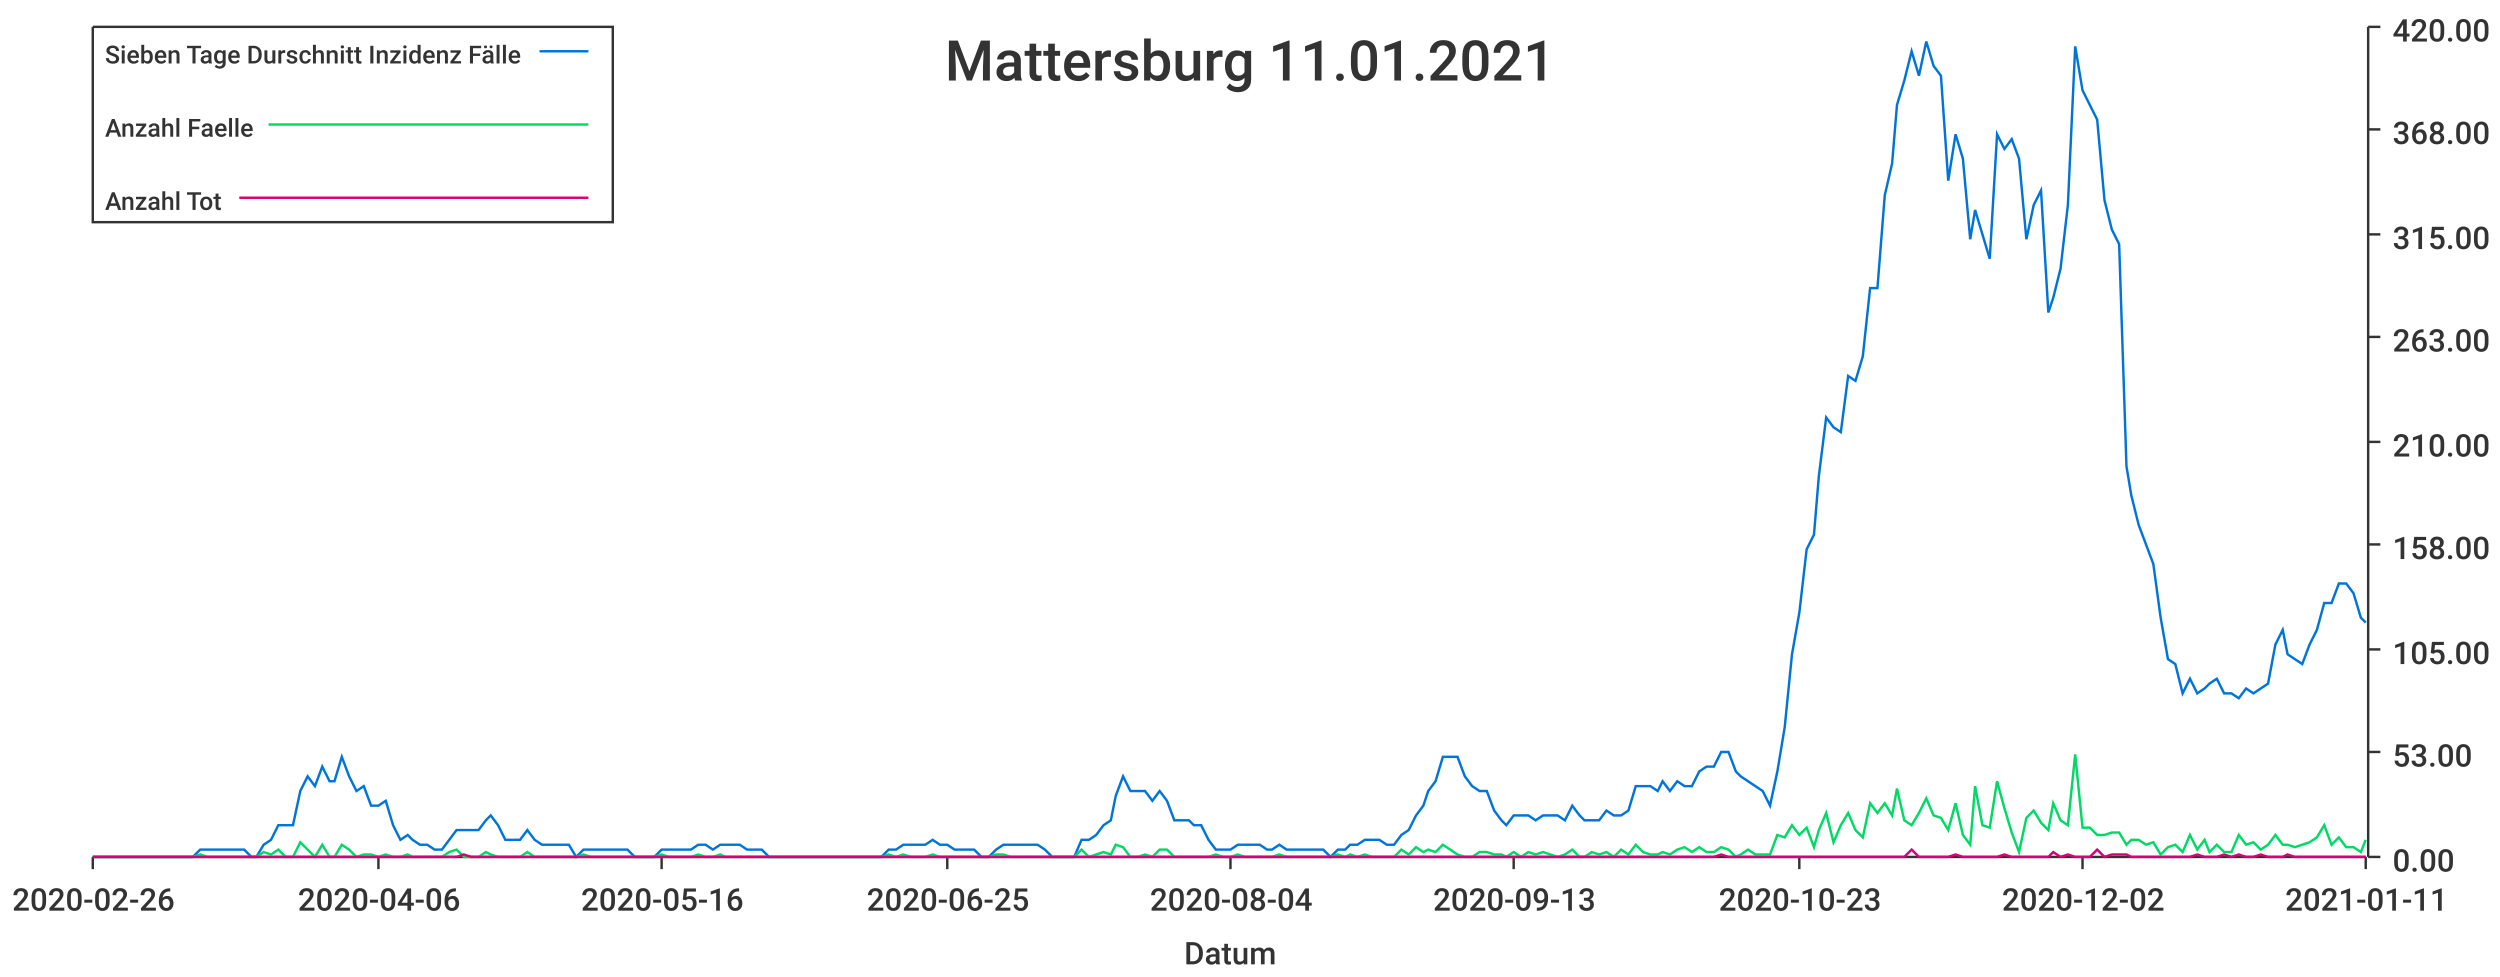
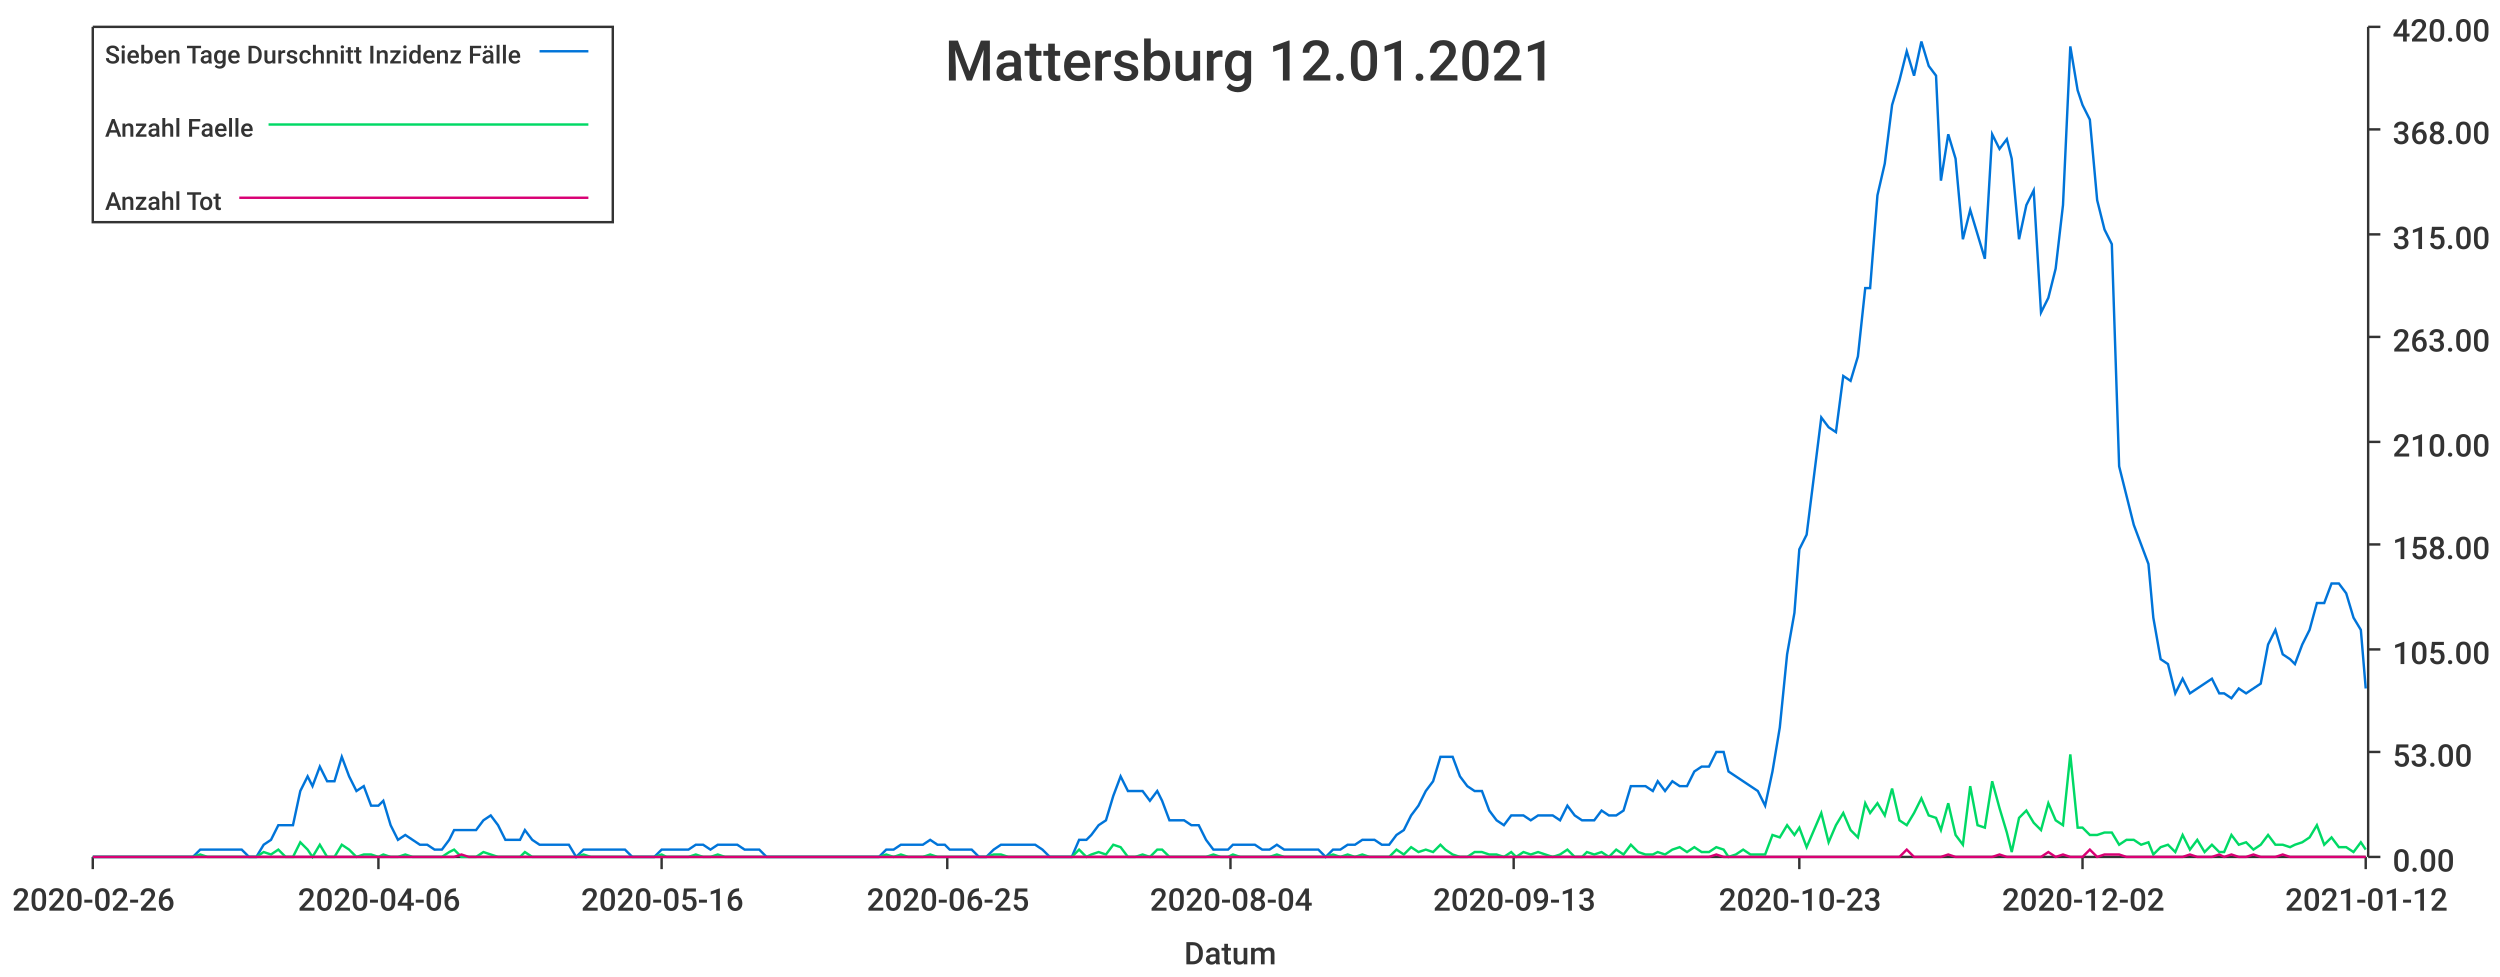
<svg xmlns="http://www.w3.org/2000/svg" width="1024" height="400">\n<path d="M 0 0 L 1024 0 L 1024 400 L 0 400 L 0 0" style="stroke-width:0;stroke:rgba(255,255,255,1.0);fill:rgba(255,255,255,1.0)" />
  <path d="M 38 11 L 969 11 L 969 351 L 38 351 L 38 11" style="stroke-width:0;stroke:rgba(255,255,255,1.0);fill:rgba(255,255,255,1.0)" />
  <path d="M 38 351 L 969 351" style="stroke-width:1;stroke:rgba(51,51,51,1.0);fill:none" />
  <path d="M 38 351 L 38 356" style="stroke-width:1;stroke:rgba(51,51,51,1.0);fill:none" />
  <text x="5" y="373" style="stroke-width:0;stroke:none;fill:rgba(51,51,51,1.0);font-size:12.8px;font-family:'Roboto Medium',sans-serif">2020-02-26</text>
  <path d="M 155 351 L 155 356" style="stroke-width:1;stroke:rgba(51,51,51,1.0);fill:none" />
  <text x="122" y="373" style="stroke-width:0;stroke:none;fill:rgba(51,51,51,1.0);font-size:12.8px;font-family:'Roboto Medium',sans-serif">2020-04-06</text>
  <path d="M 271 351 L 271 356" style="stroke-width:1;stroke:rgba(51,51,51,1.0);fill:none" />
  <text x="238" y="373" style="stroke-width:0;stroke:none;fill:rgba(51,51,51,1.0);font-size:12.8px;font-family:'Roboto Medium',sans-serif">2020-05-16</text>
  <path d="M 388 351 L 388 356" style="stroke-width:1;stroke:rgba(51,51,51,1.0);fill:none" />
  <text x="355" y="373" style="stroke-width:0;stroke:none;fill:rgba(51,51,51,1.0);font-size:12.8px;font-family:'Roboto Medium',sans-serif">2020-06-25</text>
  <path d="M 504 351 L 504 356" style="stroke-width:1;stroke:rgba(51,51,51,1.0);fill:none" />
  <text x="471" y="373" style="stroke-width:0;stroke:none;fill:rgba(51,51,51,1.0);font-size:12.8px;font-family:'Roboto Medium',sans-serif">2020-08-04</text>
  <path d="M 620 351 L 620 356" style="stroke-width:1;stroke:rgba(51,51,51,1.0);fill:none" />
  <text x="587" y="373" style="stroke-width:0;stroke:none;fill:rgba(51,51,51,1.0);font-size:12.8px;font-family:'Roboto Medium',sans-serif">2020-09-13</text>
  <path d="M 737 351 L 737 356" style="stroke-width:1;stroke:rgba(51,51,51,1.0);fill:none" />
  <text x="704" y="373" style="stroke-width:0;stroke:none;fill:rgba(51,51,51,1.0);font-size:12.8px;font-family:'Roboto Medium',sans-serif">2020-10-23</text>
  <path d="M 853 351 L 853 356" style="stroke-width:1;stroke:rgba(51,51,51,1.0);fill:none" />
  <text x="820" y="373" style="stroke-width:0;stroke:none;fill:rgba(51,51,51,1.0);font-size:12.8px;font-family:'Roboto Medium',sans-serif">2020-12-02</text>
  <path d="M 969 351 L 969 356" style="stroke-width:1;stroke:rgba(51,51,51,1.0);fill:none" />
-   <text x="936" y="373" style="stroke-width:0;stroke:none;fill:rgba(51,51,51,1.0);font-size:12.8px;font-family:'Roboto Medium',sans-serif">2021-01-11</text>
+   <text x="936" y="373" style="stroke-width:0;stroke:none;fill:rgba(51,51,51,1.0);font-size:12.8px;font-family:'Roboto Medium',sans-serif">2021-01-12</text>
  <text x="485" y="395" style="stroke-width:0;stroke:none;fill:rgba(51,51,51,1.0);font-size:12.8px;font-family:'Roboto Medium',sans-serif">Datum</text>
  <path d="M 970 351 L 970 11" style="stroke-width:1;stroke:rgba(51,51,51,1.0);fill:none" />
  <path d="M 970 351 L 975 351" style="stroke-width:1;stroke:rgba(51,51,51,1.0);fill:none" />
  <text x="980" y="357" style="stroke-width:0;stroke:none;fill:rgba(51,51,51,1.0);font-size:12.8px;font-family:'Roboto Medium',sans-serif">0.00</text>
  <path d="M 970 308 L 975 308" style="stroke-width:1;stroke:rgba(51,51,51,1.0);fill:none" />
  <text x="980" y="314" style="stroke-width:0;stroke:none;fill:rgba(51,51,51,1.0);font-size:12.8px;font-family:'Roboto Medium',sans-serif">53.00</text>
  <path d="M 970 266 L 975 266" style="stroke-width:1;stroke:rgba(51,51,51,1.0);fill:none" />
  <text x="980" y="272" style="stroke-width:0;stroke:none;fill:rgba(51,51,51,1.0);font-size:12.8px;font-family:'Roboto Medium',sans-serif">105.00</text>
  <path d="M 970 223 L 975 223" style="stroke-width:1;stroke:rgba(51,51,51,1.0);fill:none" />
  <text x="980" y="229" style="stroke-width:0;stroke:none;fill:rgba(51,51,51,1.0);font-size:12.8px;font-family:'Roboto Medium',sans-serif">158.00</text>
  <path d="M 970 181 L 975 181" style="stroke-width:1;stroke:rgba(51,51,51,1.0);fill:none" />
  <text x="980" y="187" style="stroke-width:0;stroke:none;fill:rgba(51,51,51,1.0);font-size:12.8px;font-family:'Roboto Medium',sans-serif">210.00</text>
  <path d="M 970 138 L 975 138" style="stroke-width:1;stroke:rgba(51,51,51,1.0);fill:none" />
  <text x="980" y="144" style="stroke-width:0;stroke:none;fill:rgba(51,51,51,1.0);font-size:12.8px;font-family:'Roboto Medium',sans-serif">263.00</text>
  <path d="M 970 96 L 975 96" style="stroke-width:1;stroke:rgba(51,51,51,1.0);fill:none" />
  <text x="980" y="102" style="stroke-width:0;stroke:none;fill:rgba(51,51,51,1.0);font-size:12.8px;font-family:'Roboto Medium',sans-serif">315.00</text>
  <path d="M 970 53 L 975 53" style="stroke-width:1;stroke:rgba(51,51,51,1.0);fill:none" />
  <text x="980" y="59" style="stroke-width:0;stroke:none;fill:rgba(51,51,51,1.0);font-size:12.8px;font-family:'Roboto Medium',sans-serif">368.00</text>
  <path d="M 970 11 L 975 11" style="stroke-width:1;stroke:rgba(51,51,51,1.0);fill:none" />
  <text x="980" y="17" style="stroke-width:0;stroke:none;fill:rgba(51,51,51,1.0);font-size:12.8px;font-family:'Roboto Medium',sans-serif">420.00</text>
-   <path d="M 38 351 L 41 351 L 44 351 L 47 351 L 50 351 L 53 351 L 56 351 L 59 351 L 62 351 L 65 351 L 68 351 L 71 351 L 73 351 L 76 351 L 79 351 L 82 348 L 85 348 L 88 348 L 91 348 L 94 348 L 97 348 L 100 348 L 103 351 L 105 351 L 108 346 L 111 344 L 114 338 L 117 338 L 120 338 L 123 324 L 126 318 L 129 322 L 132 314 L 135 320 L 137 320 L 140 310 L 143 318 L 146 324 L 149 322 L 152 330 L 155 330 L 158 328 L 161 338 L 164 344 L 167 342 L 169 344 L 172 346 L 175 346 L 178 348 L 181 348 L 184 344 L 187 340 L 190 340 L 193 340 L 196 340 L 199 336 L 201 334 L 204 338 L 207 344 L 210 344 L 213 344 L 216 340 L 219 344 L 222 346 L 225 346 L 228 346 L 231 346 L 233 346 L 236 351 L 239 348 L 242 348 L 245 348 L 248 348 L 251 348 L 254 348 L 257 348 L 260 351 L 263 351 L 265 351 L 268 351 L 271 348 L 274 348 L 277 348 L 280 348 L 283 348 L 286 346 L 289 346 L 292 348 L 295 346 L 297 346 L 300 346 L 303 346 L 306 348 L 309 348 L 312 348 L 315 351 L 318 351 L 321 351 L 324 351 L 327 351 L 329 351 L 332 351 L 335 351 L 338 351 L 341 351 L 344 351 L 347 351 L 350 351 L 353 351 L 356 351 L 359 351 L 361 351 L 364 348 L 367 348 L 370 346 L 373 346 L 376 346 L 379 346 L 382 344 L 385 346 L 388 346 L 391 348 L 393 348 L 396 348 L 399 348 L 402 351 L 405 351 L 408 348 L 411 346 L 414 346 L 417 346 L 420 346 L 423 346 L 425 346 L 428 348 L 431 351 L 434 351 L 437 351 L 440 351 L 443 344 L 446 344 L 449 342 L 452 338 L 455 336 L 457 326 L 460 318 L 463 324 L 466 324 L 469 324 L 472 328 L 475 324 L 478 328 L 481 336 L 484 336 L 487 336 L 489 338 L 492 338 L 495 344 L 498 348 L 501 348 L 504 348 L 507 346 L 510 346 L 513 346 L 516 346 L 519 348 L 521 348 L 524 346 L 527 348 L 530 348 L 533 348 L 536 348 L 539 348 L 542 348 L 545 351 L 548 348 L 551 348 L 553 346 L 556 346 L 559 344 L 562 344 L 565 344 L 568 346 L 571 346 L 574 342 L 577 340 L 580 334 L 583 330 L 585 324 L 588 320 L 591 310 L 594 310 L 597 310 L 600 318 L 603 322 L 606 324 L 609 324 L 612 332 L 615 336 L 617 338 L 620 334 L 623 334 L 626 334 L 629 336 L 632 334 L 635 334 L 638 334 L 641 336 L 644 330 L 647 334 L 649 336 L 652 336 L 655 336 L 658 332 L 661 334 L 664 334 L 667 332 L 670 322 L 673 322 L 676 322 L 679 324 L 681 320 L 684 324 L 687 320 L 690 322 L 693 322 L 696 316 L 699 314 L 702 314 L 705 308 L 708 308 L 711 316 L 713 318 L 716 320 L 719 322 L 722 324 L 725 330 L 728 316 L 731 298 L 734 268 L 737 251 L 740 225 L 743 219 L 745 195 L 748 171 L 751 175 L 754 177 L 757 154 L 760 156 L 763 146 L 766 118 L 769 118 L 772 80 L 775 67 L 777 43 L 780 33 L 783 21 L 786 31 L 789 17 L 792 27 L 795 31 L 798 74 L 801 55 L 804 65 L 807 98 L 809 86 L 812 96 L 815 106 L 818 55 L 821 61 L 824 57 L 827 65 L 830 98 L 833 84 L 836 78 L 839 128 L 841 122 L 844 110 L 847 84 L 850 19 L 853 37 L 856 43 L 859 49 L 862 82 L 865 94 L 868 100 L 871 191 L 873 203 L 876 215 L 879 223 L 882 231 L 885 253 L 888 270 L 891 272 L 894 284 L 897 278 L 900 284 L 903 282 L 905 280 L 908 278 L 911 284 L 914 284 L 917 286 L 920 282 L 923 284 L 926 282 L 929 280 L 932 264 L 935 258 L 937 268 L 940 270 L 943 272 L 946 264 L 949 258 L 952 247 L 955 247 L 958 239 L 961 239 L 964 243 L 967 253 L 969 255" style="stroke-width:1;stroke:rgba(0,116,217,1.0);fill:none" />
-   <path d="M 38 351 L 41 351 L 44 351 L 47 351 L 50 351 L 53 351 L 56 351 L 59 351 L 62 351 L 65 351 L 68 351 L 71 351 L 73 351 L 76 351 L 79 351 L 82 350 L 85 351 L 88 351 L 91 351 L 94 351 L 97 351 L 100 351 L 103 351 L 105 351 L 108 349 L 111 350 L 114 348 L 117 351 L 120 351 L 123 345 L 126 348 L 129 351 L 132 346 L 135 351 L 137 351 L 140 346 L 143 348 L 146 351 L 149 350 L 152 350 L 155 351 L 158 350 L 161 351 L 164 351 L 167 350 L 169 351 L 172 351 L 175 351 L 178 351 L 181 351 L 184 349 L 187 348 L 190 351 L 193 351 L 196 351 L 199 349 L 201 350 L 204 351 L 207 351 L 210 351 L 213 351 L 216 349 L 219 351 L 222 351 L 225 351 L 228 351 L 231 351 L 233 351 L 236 351 L 239 350 L 242 351 L 245 351 L 248 351 L 251 351 L 254 351 L 257 351 L 260 351 L 263 351 L 265 351 L 268 351 L 271 350 L 274 351 L 277 351 L 280 351 L 283 351 L 286 350 L 289 351 L 292 351 L 295 350 L 297 351 L 300 351 L 303 351 L 306 351 L 309 351 L 312 351 L 315 351 L 318 351 L 321 351 L 324 351 L 327 351 L 329 351 L 332 351 L 335 351 L 338 351 L 341 351 L 344 351 L 347 351 L 350 351 L 353 351 L 356 351 L 359 351 L 361 351 L 364 350 L 367 351 L 370 350 L 373 351 L 376 351 L 379 351 L 382 350 L 385 351 L 388 351 L 391 351 L 393 351 L 396 351 L 399 351 L 402 351 L 405 351 L 408 350 L 411 350 L 414 351 L 417 351 L 420 351 L 423 351 L 425 351 L 428 351 L 431 351 L 434 351 L 437 351 L 440 351 L 443 348 L 446 351 L 449 350 L 452 349 L 455 350 L 457 346 L 460 347 L 463 351 L 466 351 L 469 350 L 472 351 L 475 348 L 478 348 L 481 351 L 484 351 L 487 351 L 489 351 L 492 351 L 495 351 L 498 350 L 501 351 L 504 351 L 507 350 L 510 351 L 513 351 L 516 351 L 519 351 L 521 351 L 524 350 L 527 351 L 530 351 L 533 351 L 536 351 L 539 351 L 542 351 L 545 351 L 548 350 L 551 351 L 553 350 L 556 351 L 559 350 L 562 351 L 565 351 L 568 351 L 571 351 L 574 348 L 577 350 L 580 347 L 583 349 L 585 348 L 588 349 L 591 346 L 594 348 L 597 350 L 600 351 L 603 351 L 606 349 L 609 349 L 612 350 L 615 350 L 617 351 L 620 349 L 623 351 L 626 349 L 629 350 L 632 349 L 635 350 L 638 351 L 641 350 L 644 348 L 647 351 L 649 351 L 652 349 L 655 350 L 658 349 L 661 351 L 664 348 L 667 350 L 670 346 L 673 349 L 676 350 L 679 350 L 681 349 L 684 350 L 687 348 L 690 347 L 693 349 L 696 347 L 699 349 L 702 349 L 705 347 L 708 348 L 711 351 L 713 350 L 716 348 L 719 350 L 722 350 L 725 350 L 728 342 L 731 343 L 734 338 L 737 342 L 740 339 L 743 347 L 745 340 L 748 333 L 751 345 L 754 338 L 757 333 L 760 340 L 763 343 L 766 329 L 769 333 L 772 329 L 775 334 L 777 323 L 780 336 L 783 338 L 786 333 L 789 327 L 792 334 L 795 335 L 798 340 L 801 329 L 804 342 L 807 346 L 809 322 L 812 338 L 815 339 L 818 320 L 821 331 L 824 341 L 827 349 L 830 335 L 833 332 L 836 337 L 839 340 L 841 329 L 844 336 L 847 338 L 850 309 L 853 339 L 856 339 L 859 342 L 862 342 L 865 341 L 868 341 L 871 346 L 873 344 L 876 344 L 879 346 L 882 345 L 885 350 L 888 347 L 891 346 L 894 349 L 897 342 L 900 348 L 903 344 L 905 349 L 908 346 L 911 349 L 914 349 L 917 342 L 920 346 L 923 345 L 926 348 L 929 346 L 932 342 L 935 346 L 937 346 L 940 347 L 943 346 L 946 345 L 949 343 L 952 338 L 955 346 L 958 343 L 961 347 L 964 347 L 967 349 L 969 344" style="stroke-width:1;stroke:rgba(0,217,101,1.0);fill:none" />
-   <path d="M 38 351 L 41 351 L 44 351 L 47 351 L 50 351 L 53 351 L 56 351 L 59 351 L 62 351 L 65 351 L 68 351 L 71 351 L 73 351 L 76 351 L 79 351 L 82 351 L 85 351 L 88 351 L 91 351 L 94 351 L 97 351 L 100 351 L 103 351 L 105 351 L 108 351 L 111 351 L 114 351 L 117 351 L 120 351 L 123 351 L 126 351 L 129 351 L 132 351 L 135 351 L 137 351 L 140 351 L 143 351 L 146 351 L 149 351 L 152 351 L 155 351 L 158 351 L 161 351 L 164 351 L 167 351 L 169 351 L 172 351 L 175 351 L 178 351 L 181 351 L 184 351 L 187 351 L 190 350 L 193 351 L 196 351 L 199 351 L 201 351 L 204 351 L 207 351 L 210 351 L 213 351 L 216 351 L 219 351 L 222 351 L 225 351 L 228 351 L 231 351 L 233 351 L 236 351 L 239 351 L 242 351 L 245 351 L 248 351 L 251 351 L 254 351 L 257 351 L 260 351 L 263 351 L 265 351 L 268 351 L 271 351 L 274 351 L 277 351 L 280 351 L 283 351 L 286 351 L 289 351 L 292 351 L 295 351 L 297 351 L 300 351 L 303 351 L 306 351 L 309 351 L 312 351 L 315 351 L 318 351 L 321 351 L 324 351 L 327 351 L 329 351 L 332 351 L 335 351 L 338 351 L 341 351 L 344 351 L 347 351 L 350 351 L 353 351 L 356 351 L 359 351 L 361 351 L 364 351 L 367 351 L 370 351 L 373 351 L 376 351 L 379 351 L 382 351 L 385 351 L 388 351 L 391 351 L 393 351 L 396 351 L 399 351 L 402 351 L 405 351 L 408 351 L 411 351 L 414 351 L 417 351 L 420 351 L 423 351 L 425 351 L 428 351 L 431 351 L 434 351 L 437 351 L 440 351 L 443 351 L 446 351 L 449 351 L 452 351 L 455 351 L 457 351 L 460 351 L 463 351 L 466 351 L 469 351 L 472 351 L 475 351 L 478 351 L 481 351 L 484 351 L 487 351 L 489 351 L 492 351 L 495 351 L 498 351 L 501 351 L 504 351 L 507 351 L 510 351 L 513 351 L 516 351 L 519 351 L 521 351 L 524 351 L 527 351 L 530 351 L 533 351 L 536 351 L 539 351 L 542 351 L 545 351 L 548 351 L 551 351 L 553 351 L 556 351 L 559 351 L 562 351 L 565 351 L 568 351 L 571 351 L 574 351 L 577 351 L 580 351 L 583 351 L 585 351 L 588 351 L 591 351 L 594 351 L 597 351 L 600 351 L 603 351 L 606 351 L 609 351 L 612 351 L 615 351 L 617 351 L 620 351 L 623 351 L 626 351 L 629 351 L 632 351 L 635 351 L 638 351 L 641 351 L 644 351 L 647 351 L 649 351 L 652 351 L 655 351 L 658 351 L 661 351 L 664 351 L 667 351 L 670 351 L 673 351 L 676 351 L 679 351 L 681 351 L 684 351 L 687 351 L 690 351 L 693 351 L 696 351 L 699 351 L 702 351 L 705 350 L 708 351 L 711 351 L 713 351 L 716 351 L 719 351 L 722 351 L 725 351 L 728 351 L 731 351 L 734 351 L 737 351 L 740 351 L 743 351 L 745 351 L 748 351 L 751 351 L 754 351 L 757 351 L 760 351 L 763 351 L 766 351 L 769 351 L 772 351 L 775 351 L 777 351 L 780 351 L 783 348 L 786 351 L 789 351 L 792 351 L 795 351 L 798 351 L 801 350 L 804 351 L 807 351 L 809 351 L 812 351 L 815 351 L 818 351 L 821 350 L 824 351 L 827 351 L 830 351 L 833 351 L 836 351 L 839 351 L 841 349 L 844 351 L 847 350 L 850 351 L 853 351 L 856 351 L 859 348 L 862 351 L 865 350 L 868 350 L 871 350 L 873 351 L 876 351 L 879 351 L 882 351 L 885 351 L 888 351 L 891 351 L 894 351 L 897 351 L 900 350 L 903 351 L 905 351 L 908 351 L 911 350 L 914 351 L 917 350 L 920 351 L 923 351 L 926 350 L 929 351 L 932 351 L 935 351 L 937 350 L 940 351 L 943 351 L 946 351 L 949 351 L 952 351 L 955 351 L 958 351 L 961 351 L 964 351 L 967 351 L 969 351" style="stroke-width:1;stroke:rgba(217,0,116,1.0);fill:none" />
-   <text x="387" y="33" style="stroke-width:0;stroke:none;fill:rgba(51,51,51,1.0);font-size:23.0px;font-family:'Roboto Medium',sans-serif">Mattersburg 11.01.2021</text>
+   <path d="M 38 351 L 41 351 L 44 351 L 47 351 L 50 351 L 53 351 L 56 351 L 59 351 L 62 351 L 65 351 L 68 351 L 70 351 L 73 351 L 76 351 L 79 351 L 82 348 L 85 348 L 88 348 L 91 348 L 94 348 L 97 348 L 99 348 L 102 351 L 105 351 L 108 346 L 111 344 L 114 338 L 117 338 L 120 338 L 123 324 L 126 318 L 128 322 L 131 314 L 134 320 L 137 320 L 140 310 L 143 318 L 146 324 L 149 322 L 152 330 L 155 330 L 157 328 L 160 338 L 163 344 L 166 342 L 169 344 L 172 346 L 175 346 L 178 348 L 181 348 L 184 344 L 186 340 L 189 340 L 192 340 L 195 340 L 198 336 L 201 334 L 204 338 L 207 344 L 210 344 L 213 344 L 215 340 L 218 344 L 221 346 L 224 346 L 227 346 L 230 346 L 233 346 L 236 351 L 239 348 L 242 348 L 244 348 L 247 348 L 250 348 L 253 348 L 256 348 L 259 351 L 262 351 L 265 351 L 268 351 L 271 348 L 273 348 L 276 348 L 279 348 L 282 348 L 285 346 L 288 346 L 291 348 L 294 346 L 297 346 L 300 346 L 302 346 L 305 348 L 308 348 L 311 348 L 314 351 L 317 351 L 320 351 L 323 351 L 326 351 L 329 351 L 331 351 L 334 351 L 337 351 L 340 351 L 343 351 L 346 351 L 349 351 L 352 351 L 355 351 L 358 351 L 360 351 L 363 348 L 366 348 L 369 346 L 372 346 L 375 346 L 378 346 L 381 344 L 384 346 L 387 346 L 389 348 L 392 348 L 395 348 L 398 348 L 401 351 L 404 351 L 407 348 L 410 346 L 413 346 L 416 346 L 418 346 L 421 346 L 424 346 L 427 348 L 430 351 L 433 351 L 436 351 L 439 351 L 442 344 L 445 344 L 447 342 L 450 338 L 453 336 L 456 326 L 459 318 L 462 324 L 465 324 L 468 324 L 471 328 L 474 324 L 476 328 L 479 336 L 482 336 L 485 336 L 488 338 L 491 338 L 494 344 L 497 348 L 500 348 L 503 348 L 505 346 L 508 346 L 511 346 L 514 346 L 517 348 L 520 348 L 523 346 L 526 348 L 529 348 L 532 348 L 534 348 L 537 348 L 540 348 L 543 351 L 546 348 L 549 348 L 552 346 L 555 346 L 558 344 L 561 344 L 563 344 L 566 346 L 569 346 L 572 342 L 575 340 L 578 334 L 581 330 L 584 324 L 587 320 L 590 310 L 592 310 L 595 310 L 598 318 L 601 322 L 604 324 L 607 324 L 610 332 L 613 336 L 616 338 L 619 334 L 621 334 L 624 334 L 627 336 L 630 334 L 633 334 L 636 334 L 639 336 L 642 330 L 645 334 L 648 336 L 650 336 L 653 336 L 656 332 L 659 334 L 662 334 L 665 332 L 668 322 L 671 322 L 674 322 L 677 324 L 679 320 L 682 324 L 685 320 L 688 322 L 691 322 L 694 316 L 697 314 L 700 314 L 703 308 L 706 308 L 708 316 L 711 318 L 714 320 L 717 322 L 720 324 L 723 330 L 726 316 L 729 298 L 732 268 L 735 251 L 737 225 L 740 219 L 743 195 L 746 171 L 749 175 L 752 177 L 755 154 L 758 156 L 761 146 L 764 118 L 766 118 L 769 80 L 772 67 L 775 43 L 778 33 L 781 21 L 784 31 L 787 17 L 790 27 L 793 31 L 795 74 L 798 55 L 801 65 L 804 98 L 807 86 L 810 96 L 813 106 L 816 55 L 819 61 L 822 57 L 824 65 L 827 98 L 830 84 L 833 78 L 836 128 L 839 122 L 842 110 L 845 84 L 848 19 L 851 37 L 853 43 L 856 49 L 859 82 L 862 94 L 865 100 L 868 191 L 871 203 L 874 215 L 877 223 L 880 231 L 882 253 L 885 270 L 888 272 L 891 284 L 894 278 L 897 284 L 900 282 L 903 280 L 906 278 L 909 284 L 911 284 L 914 286 L 917 282 L 920 284 L 923 282 L 926 280 L 929 264 L 932 258 L 935 268 L 938 270 L 940 272 L 943 264 L 946 258 L 949 247 L 952 247 L 955 239 L 958 239 L 961 243 L 964 253 L 967 258 L 969 282" style="stroke-width:1;stroke:rgba(0,116,217,1.0);fill:none" />
+   <path d="M 38 351 L 41 351 L 44 351 L 47 351 L 50 351 L 53 351 L 56 351 L 59 351 L 62 351 L 65 351 L 68 351 L 70 351 L 73 351 L 76 351 L 79 351 L 82 350 L 85 351 L 88 351 L 91 351 L 94 351 L 97 351 L 99 351 L 102 351 L 105 351 L 108 349 L 111 350 L 114 348 L 117 351 L 120 351 L 123 345 L 126 348 L 128 351 L 131 346 L 134 351 L 137 351 L 140 346 L 143 348 L 146 351 L 149 350 L 152 350 L 155 351 L 157 350 L 160 351 L 163 351 L 166 350 L 169 351 L 172 351 L 175 351 L 178 351 L 181 351 L 184 349 L 186 348 L 189 351 L 192 351 L 195 351 L 198 349 L 201 350 L 204 351 L 207 351 L 210 351 L 213 351 L 215 349 L 218 351 L 221 351 L 224 351 L 227 351 L 230 351 L 233 351 L 236 351 L 239 350 L 242 351 L 244 351 L 247 351 L 250 351 L 253 351 L 256 351 L 259 351 L 262 351 L 265 351 L 268 351 L 271 350 L 273 351 L 276 351 L 279 351 L 282 351 L 285 350 L 288 351 L 291 351 L 294 350 L 297 351 L 300 351 L 302 351 L 305 351 L 308 351 L 311 351 L 314 351 L 317 351 L 320 351 L 323 351 L 326 351 L 329 351 L 331 351 L 334 351 L 337 351 L 340 351 L 343 351 L 346 351 L 349 351 L 352 351 L 355 351 L 358 351 L 360 351 L 363 350 L 366 351 L 369 350 L 372 351 L 375 351 L 378 351 L 381 350 L 384 351 L 387 351 L 389 351 L 392 351 L 395 351 L 398 351 L 401 351 L 404 351 L 407 350 L 410 350 L 413 351 L 416 351 L 418 351 L 421 351 L 424 351 L 427 351 L 430 351 L 433 351 L 436 351 L 439 351 L 442 348 L 445 351 L 447 350 L 450 349 L 453 350 L 456 346 L 459 347 L 462 351 L 465 351 L 468 350 L 471 351 L 474 348 L 476 348 L 479 351 L 482 351 L 485 351 L 488 351 L 491 351 L 494 351 L 497 350 L 500 351 L 503 351 L 505 350 L 508 351 L 511 351 L 514 351 L 517 351 L 520 351 L 523 350 L 526 351 L 529 351 L 532 351 L 534 351 L 537 351 L 540 351 L 543 351 L 546 350 L 549 351 L 552 350 L 555 351 L 558 350 L 561 351 L 563 351 L 566 351 L 569 351 L 572 348 L 575 350 L 578 347 L 581 349 L 584 348 L 587 349 L 590 346 L 592 348 L 595 350 L 598 351 L 601 351 L 604 349 L 607 349 L 610 350 L 613 350 L 616 351 L 619 349 L 621 351 L 624 349 L 627 350 L 630 349 L 633 350 L 636 351 L 639 350 L 642 348 L 645 351 L 648 351 L 650 349 L 653 350 L 656 349 L 659 351 L 662 348 L 665 350 L 668 346 L 671 349 L 674 350 L 677 350 L 679 349 L 682 350 L 685 348 L 688 347 L 691 349 L 694 347 L 697 349 L 700 349 L 703 347 L 706 348 L 708 351 L 711 350 L 714 348 L 717 350 L 720 350 L 723 350 L 726 342 L 729 343 L 732 338 L 735 342 L 737 339 L 740 347 L 743 340 L 746 333 L 749 345 L 752 338 L 755 333 L 758 340 L 761 343 L 764 329 L 766 333 L 769 329 L 772 334 L 775 323 L 778 336 L 781 338 L 784 333 L 787 327 L 790 334 L 793 335 L 795 340 L 798 329 L 801 342 L 804 346 L 807 322 L 810 338 L 813 339 L 816 320 L 819 331 L 822 341 L 824 349 L 827 335 L 830 332 L 833 337 L 836 340 L 839 329 L 842 336 L 845 338 L 848 309 L 851 339 L 853 339 L 856 342 L 859 342 L 862 341 L 865 341 L 868 346 L 871 344 L 874 344 L 877 346 L 880 345 L 882 350 L 885 347 L 888 346 L 891 349 L 894 342 L 897 348 L 900 344 L 903 349 L 906 346 L 909 349 L 911 349 L 914 342 L 917 346 L 920 345 L 923 348 L 926 346 L 929 342 L 932 346 L 935 346 L 938 347 L 940 346 L 943 345 L 946 343 L 949 338 L 952 346 L 955 343 L 958 347 L 961 347 L 964 349 L 967 345 L 969 348" style="stroke-width:1;stroke:rgba(0,217,101,1.0);fill:none" />
+   <path d="M 38 351 L 41 351 L 44 351 L 47 351 L 50 351 L 53 351 L 56 351 L 59 351 L 62 351 L 65 351 L 68 351 L 70 351 L 73 351 L 76 351 L 79 351 L 82 351 L 85 351 L 88 351 L 91 351 L 94 351 L 97 351 L 99 351 L 102 351 L 105 351 L 108 351 L 111 351 L 114 351 L 117 351 L 120 351 L 123 351 L 126 351 L 128 351 L 131 351 L 134 351 L 137 351 L 140 351 L 143 351 L 146 351 L 149 351 L 152 351 L 155 351 L 157 351 L 160 351 L 163 351 L 166 351 L 169 351 L 172 351 L 175 351 L 178 351 L 181 351 L 184 351 L 186 351 L 189 350 L 192 351 L 195 351 L 198 351 L 201 351 L 204 351 L 207 351 L 210 351 L 213 351 L 215 351 L 218 351 L 221 351 L 224 351 L 227 351 L 230 351 L 233 351 L 236 351 L 239 351 L 242 351 L 244 351 L 247 351 L 250 351 L 253 351 L 256 351 L 259 351 L 262 351 L 265 351 L 268 351 L 271 351 L 273 351 L 276 351 L 279 351 L 282 351 L 285 351 L 288 351 L 291 351 L 294 351 L 297 351 L 300 351 L 302 351 L 305 351 L 308 351 L 311 351 L 314 351 L 317 351 L 320 351 L 323 351 L 326 351 L 329 351 L 331 351 L 334 351 L 337 351 L 340 351 L 343 351 L 346 351 L 349 351 L 352 351 L 355 351 L 358 351 L 360 351 L 363 351 L 366 351 L 369 351 L 372 351 L 375 351 L 378 351 L 381 351 L 384 351 L 387 351 L 389 351 L 392 351 L 395 351 L 398 351 L 401 351 L 404 351 L 407 351 L 410 351 L 413 351 L 416 351 L 418 351 L 421 351 L 424 351 L 427 351 L 430 351 L 433 351 L 436 351 L 439 351 L 442 351 L 445 351 L 447 351 L 450 351 L 453 351 L 456 351 L 459 351 L 462 351 L 465 351 L 468 351 L 471 351 L 474 351 L 476 351 L 479 351 L 482 351 L 485 351 L 488 351 L 491 351 L 494 351 L 497 351 L 500 351 L 503 351 L 505 351 L 508 351 L 511 351 L 514 351 L 517 351 L 520 351 L 523 351 L 526 351 L 529 351 L 532 351 L 534 351 L 537 351 L 540 351 L 543 351 L 546 351 L 549 351 L 552 351 L 555 351 L 558 351 L 561 351 L 563 351 L 566 351 L 569 351 L 572 351 L 575 351 L 578 351 L 581 351 L 584 351 L 587 351 L 590 351 L 592 351 L 595 351 L 598 351 L 601 351 L 604 351 L 607 351 L 610 351 L 613 351 L 616 351 L 619 351 L 621 351 L 624 351 L 627 351 L 630 351 L 633 351 L 636 351 L 639 351 L 642 351 L 645 351 L 648 351 L 650 351 L 653 351 L 656 351 L 659 351 L 662 351 L 665 351 L 668 351 L 671 351 L 674 351 L 677 351 L 679 351 L 682 351 L 685 351 L 688 351 L 691 351 L 694 351 L 697 351 L 700 351 L 703 350 L 706 351 L 708 351 L 711 351 L 714 351 L 717 351 L 720 351 L 723 351 L 726 351 L 729 351 L 732 351 L 735 351 L 737 351 L 740 351 L 743 351 L 746 351 L 749 351 L 752 351 L 755 351 L 758 351 L 761 351 L 764 351 L 766 351 L 769 351 L 772 351 L 775 351 L 778 351 L 781 348 L 784 351 L 787 351 L 790 351 L 793 351 L 795 351 L 798 350 L 801 351 L 804 351 L 807 351 L 810 351 L 813 351 L 816 351 L 819 350 L 822 351 L 824 351 L 827 351 L 830 351 L 833 351 L 836 351 L 839 349 L 842 351 L 845 350 L 848 351 L 851 351 L 853 351 L 856 348 L 859 351 L 862 350 L 865 350 L 868 350 L 871 351 L 874 351 L 877 351 L 880 351 L 882 351 L 885 351 L 888 351 L 891 351 L 894 351 L 897 350 L 900 351 L 903 351 L 906 351 L 909 350 L 911 351 L 914 350 L 917 351 L 920 351 L 923 350 L 926 351 L 929 351 L 932 351 L 935 350 L 938 351 L 940 351 L 943 351 L 946 351 L 949 351 L 952 351 L 955 351 L 958 351 L 961 351 L 964 351 L 967 351 L 969 351" style="stroke-width:1;stroke:rgba(217,0,116,1.0);fill:none" />
+   <text x="387" y="33" style="stroke-width:0;stroke:none;fill:rgba(51,51,51,1.0);font-size:23.0px;font-family:'Roboto Medium',sans-serif">Mattersburg 12.01.2021</text>
  <path d="M 38 11 L 251 11 L 251 91 L 38 91 L 38 11" style="stroke-width:1;stroke:rgba(51,51,51,1.0);fill:rgba(255,255,255,1.0)" />
  <text x="43" y="26" style="stroke-width:0;stroke:none;fill:rgba(51,51,51,1.0);font-size:10.2px;font-family:'Roboto Medium',sans-serif">Sieben Tage Durschnitt Inzidenz Fälle</text>
  <path d="M 221 21 L 241 21" style="stroke-width:1;stroke:rgba(0,116,217,1.0);fill:none" />
  <text x="43" y="56" style="stroke-width:0;stroke:none;fill:rgba(51,51,51,1.0);font-size:10.2px;font-family:'Roboto Medium',sans-serif">Anzahl Faelle</text>
  <path d="M 110 51 L 241 51" style="stroke-width:1;stroke:rgba(0,217,101,1.0);fill:none" />
  <text x="43" y="86" style="stroke-width:0;stroke:none;fill:rgba(51,51,51,1.0);font-size:10.2px;font-family:'Roboto Medium',sans-serif">Anzahl Tot</text>
  <path d="M 98 81 L 241 81" style="stroke-width:1;stroke:rgba(217,0,116,1.0);fill:none" />
</svg>
